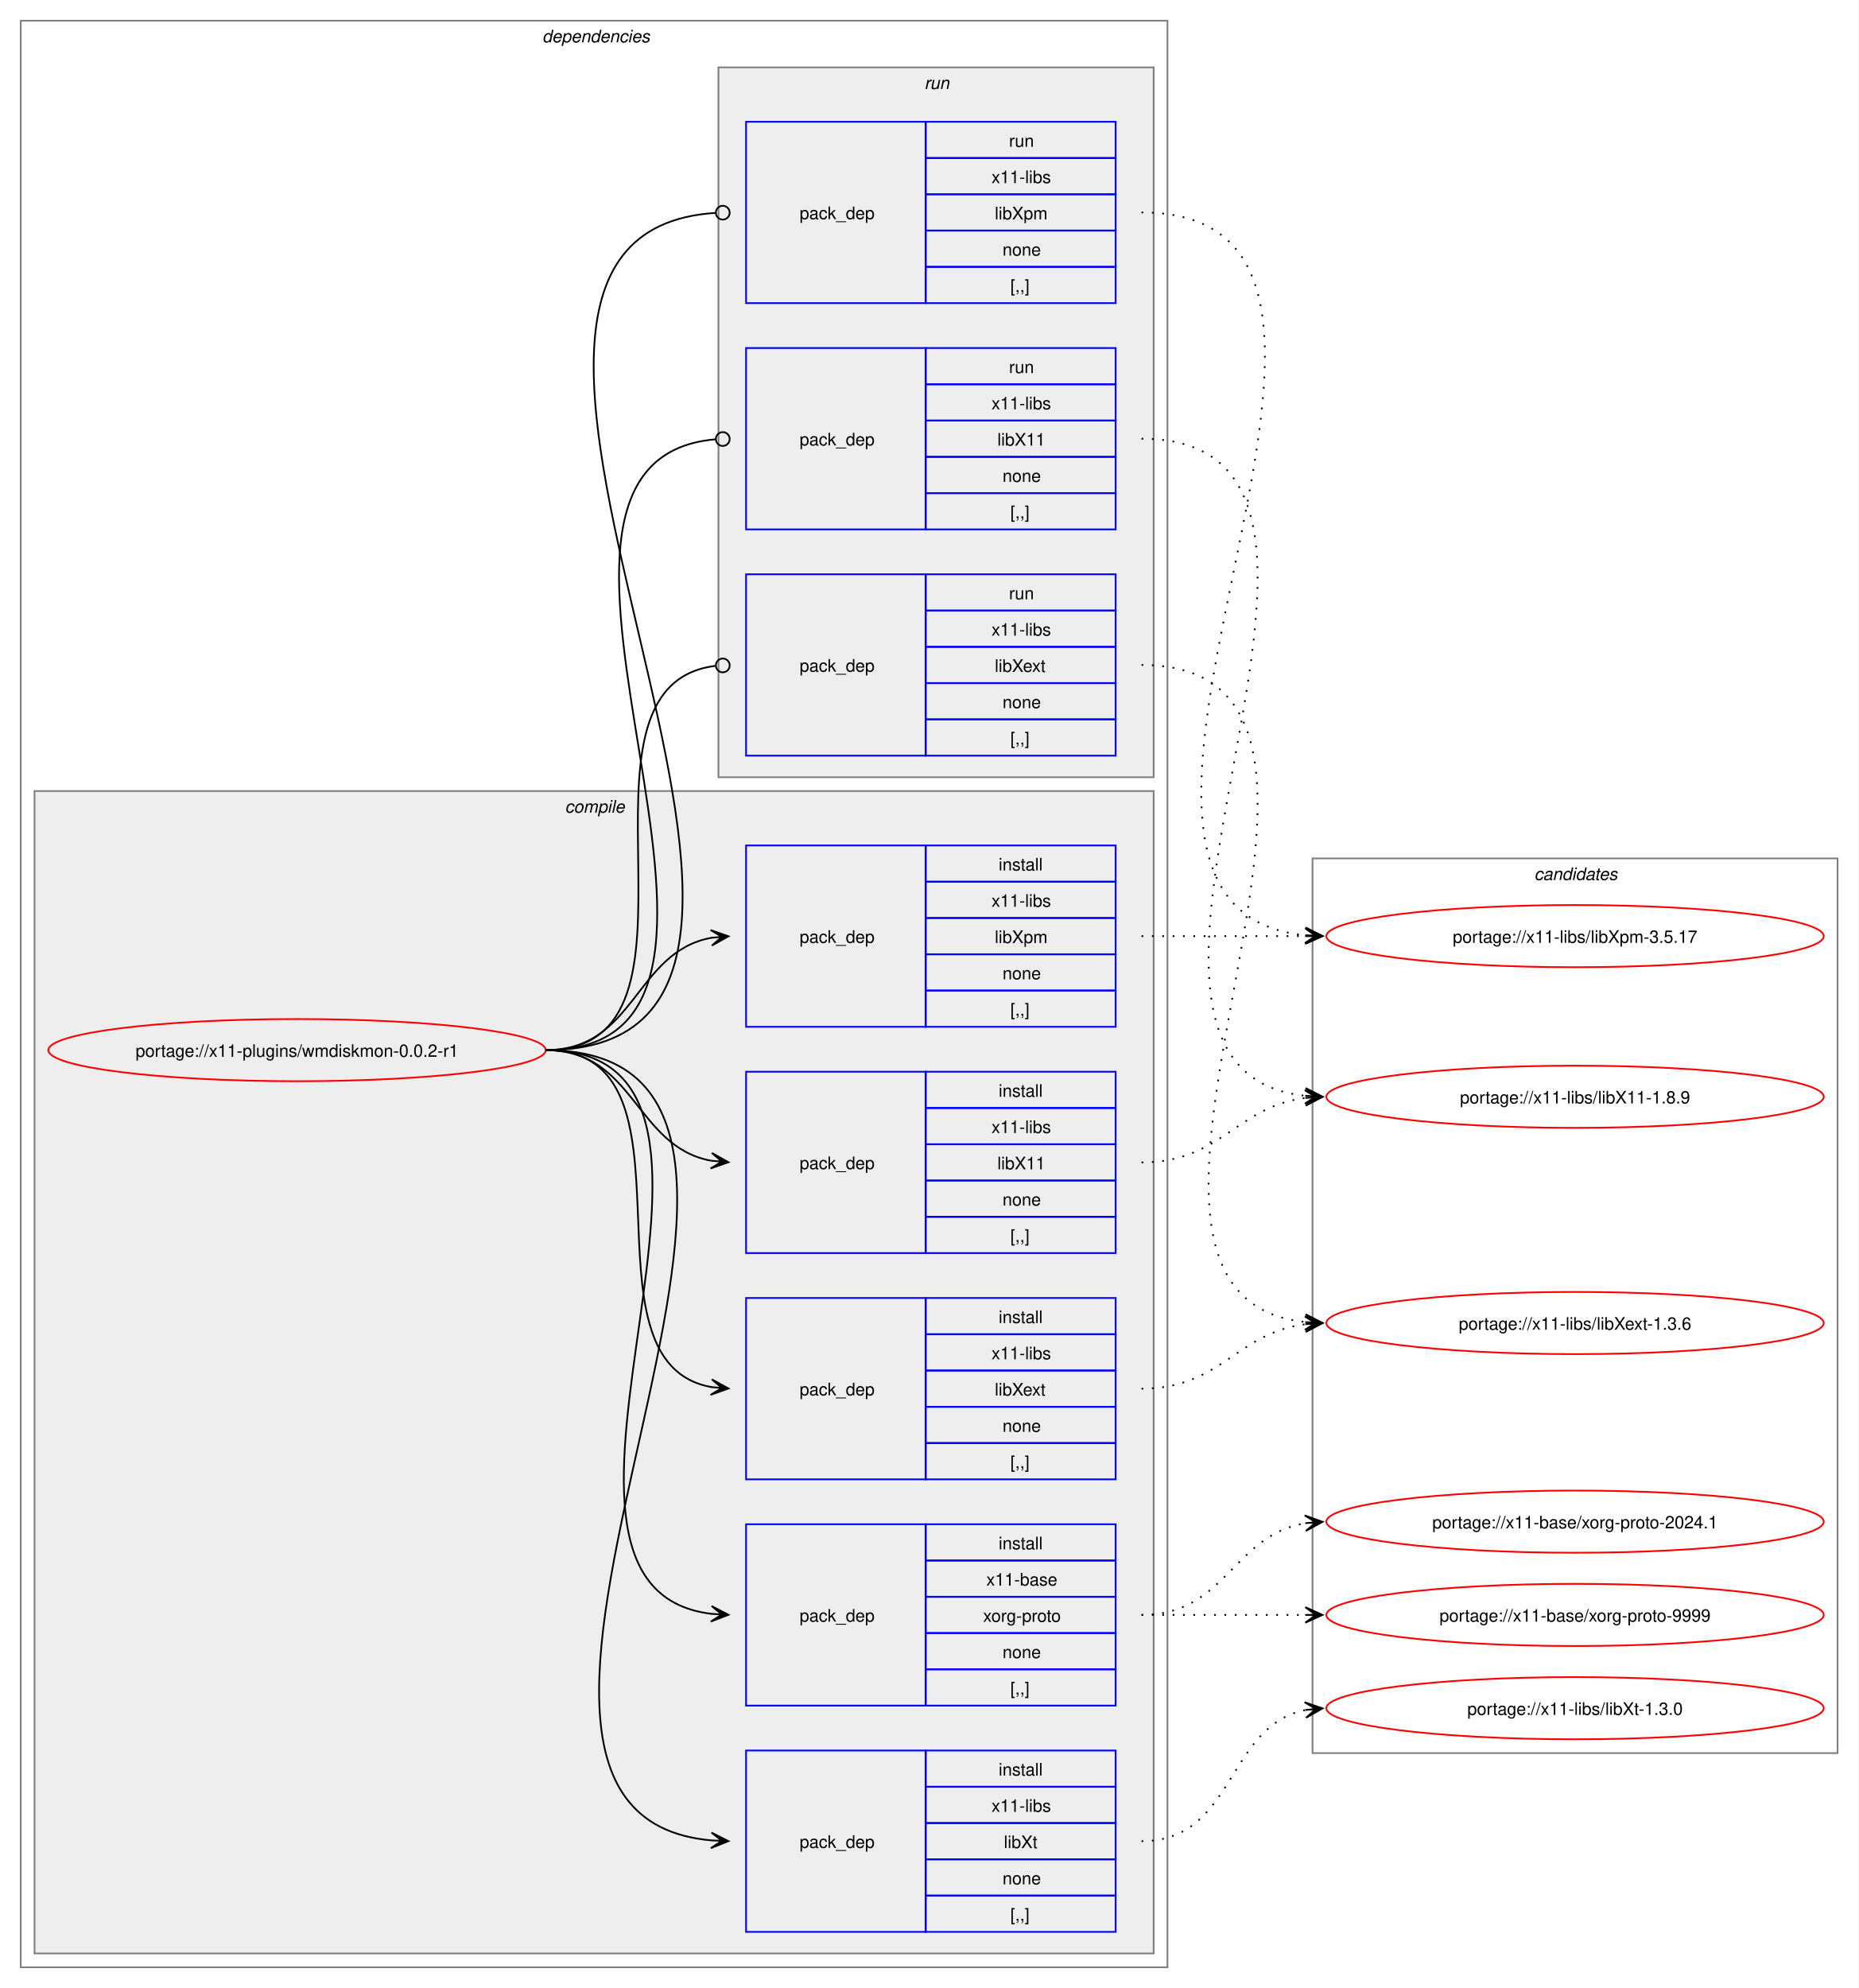
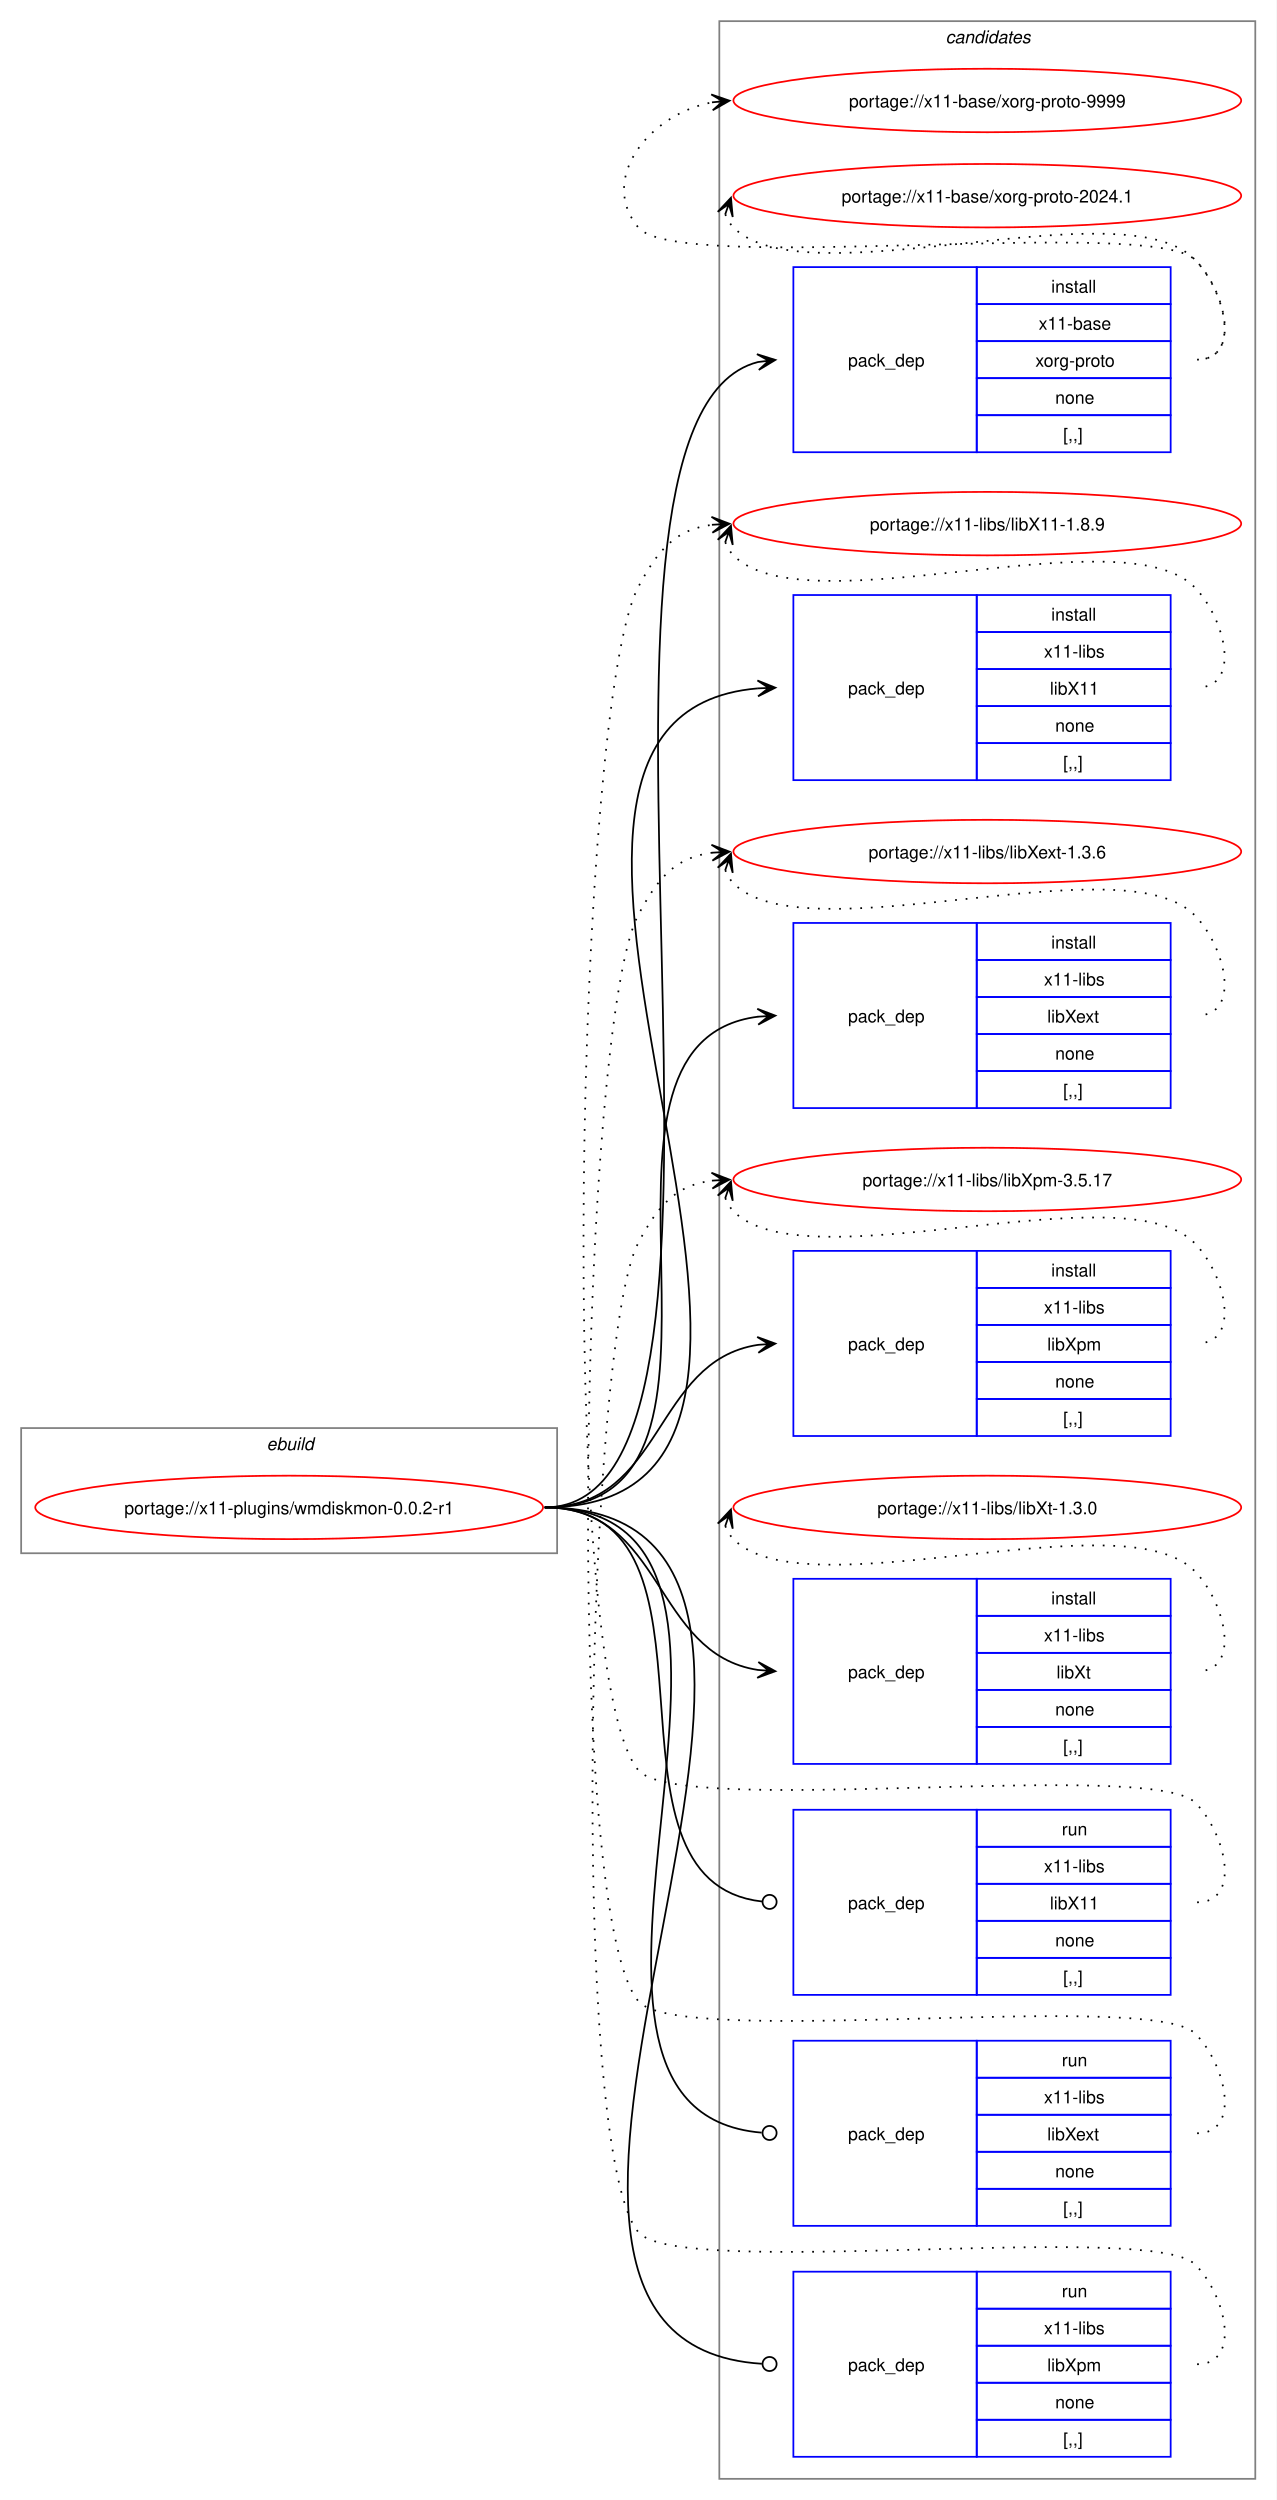
- <svg xmlns="http://www.w3.org/2000/svg" xmlns:xlink="http://www.w3.org/1999/xlink" width="1076pt" height="1151pt" viewBox="0.00 0.00 1076.00 1151.00">
-   <g id="graph0" class="graph" transform="scale(1 1) rotate(0) translate(4 1147)">
-     <polygon fill="white" stroke="none" points="-4,4 -4,-1147 1072,-1147 1072,4 -4,4" />
-     <g id="clust2" class="cluster">
-       <polygon fill="none" stroke="gray" points="8,-8 8,-1135 672,-1135 672,-8 8,-8" />
-       <text text-anchor="start" x="310" y="-1122.5" font-family="Helvetica,sans-Serif" font-style="italic" font-size="10.00">dependencies</text>
-     </g>
-     <g id="clust3" class="cluster">
-       <polygon fill="#eeeeee" stroke="gray" points="16,-16 16,-689 664,-689 664,-16 16,-16" />
-       <text text-anchor="start" x="323.12" y="-676.5" font-family="Helvetica,sans-Serif" font-style="italic" font-size="10.00">compile</text>
-     </g>
-     <g id="clust10" class="cluster">
-       <polygon fill="#eeeeee" stroke="gray" points="412,-697 412,-1108 664,-1108 664,-697 412,-697" />
-       <text text-anchor="start" x="531.25" y="-1095.5" font-family="Helvetica,sans-Serif" font-style="italic" font-size="10.00">run</text>
-     </g>
+ <svg xmlns="http://www.w3.org/2000/svg" xmlns:xlink="http://www.w3.org/1999/xlink" width="724pt" height="1418pt" viewBox="0.00 0.00 724.00 1418.00">
+   <g id="graph0" class="graph" transform="scale(1 1) rotate(0) translate(4 1414)">
+     <polygon fill="white" stroke="none" points="-4,4 -4,-1414 720,-1414 720,4 -4,4" />
    <g id="clust14" class="cluster">
-       <polygon fill="none" stroke="gray" points="756,-132 756,-650 1060,-650 1060,-132 756,-132" />
-       <text text-anchor="start" x="884.38" y="-637.5" font-family="Helvetica,sans-Serif" font-style="italic" font-size="10.00">candidates</text>
+       <polygon fill="none" stroke="gray" points="404,-8 404,-1402 708,-1402 708,-8 404,-8" />
+       <text text-anchor="start" x="532.38" y="-1389.5" font-family="Helvetica,sans-Serif" font-style="italic" font-size="10.00">candidates</text>
+     </g>
+     <g id="clust1" class="cluster">
+       <polygon fill="none" stroke="gray" points="8,-533 8,-604 312,-604 312,-533 8,-533" />
+       <text text-anchor="start" x="147.25" y="-591.5" font-family="Helvetica,sans-Serif" font-style="italic" font-size="10.00">ebuild</text>
    </g>
    <g id="node1" class="node">
      <g id="a_node1">
        <a xlink:href="../x11-plugins/wmdiskmon-0.0.2-r1.svg" xlink:title="portage://x11-plugins/wmdiskmon-0.0.2-r1">
-           <ellipse fill="none" stroke="red" cx="168" cy="-539" rx="144" ry="18" />
-           <text text-anchor="middle" x="168" y="-535.12" font-family="Helvetica,sans-Serif" font-size="10.00">portage://x11-plugins/wmdiskmon-0.0.2-r1</text>
+           <ellipse fill="none" stroke="red" cx="160" cy="-559" rx="144" ry="18" />
+           <text text-anchor="middle" x="160" y="-555.12" font-family="Helvetica,sans-Serif" font-size="10.00">portage://x11-plugins/wmdiskmon-0.0.2-r1</text>
        </a>
      </g>
    </g>
    <g id="node2" class="node">
-       <polygon fill="none" stroke="blue" points="428,-159.5 428,-264.5 532,-264.5 532,-159.5 428,-159.5" />
-       <text text-anchor="start" x="459" y="-208.12" font-family="Helvetica,sans-Serif" font-size="10.00">pack_dep</text>
-       <polygon fill="none" stroke="blue" points="532,-243.5 532,-264.5 642,-264.5 642,-243.5 532,-243.5" />
-       <text text-anchor="start" x="574.25" y="-250" font-family="Helvetica,sans-Serif" font-size="10.00">install</text>
-       <polygon fill="none" stroke="blue" points="532,-222.5 532,-243.5 642,-243.5 642,-222.5 532,-222.5" />
-       <text text-anchor="start" x="567.12" y="-229" font-family="Helvetica,sans-Serif" font-size="10.00">x11-base</text>
-       <polygon fill="none" stroke="blue" points="532,-201.5 532,-222.5 642,-222.5 642,-201.5 532,-201.5" />
-       <text text-anchor="start" x="565.25" y="-208" font-family="Helvetica,sans-Serif" font-size="10.00">xorg-proto</text>
-       <polygon fill="none" stroke="blue" points="532,-180.5 532,-201.5 642,-201.5 642,-180.5 532,-180.5" />
-       <text text-anchor="start" x="576.5" y="-187" font-family="Helvetica,sans-Serif" font-size="10.00">none</text>
-       <polygon fill="none" stroke="blue" points="532,-159.5 532,-180.5 642,-180.5 642,-159.5 532,-159.5" />
-       <text text-anchor="start" x="581" y="-166" font-family="Helvetica,sans-Serif" font-size="10.00">[,,]</text>
+       <polygon fill="none" stroke="blue" points="446,-1157.5 446,-1262.5 550,-1262.5 550,-1157.5 446,-1157.5" />
+       <text text-anchor="start" x="477" y="-1206.12" font-family="Helvetica,sans-Serif" font-size="10.00">pack_dep</text>
+       <polygon fill="none" stroke="blue" points="550,-1241.5 550,-1262.5 660,-1262.5 660,-1241.5 550,-1241.5" />
+       <text text-anchor="start" x="592.25" y="-1248" font-family="Helvetica,sans-Serif" font-size="10.00">install</text>
+       <polygon fill="none" stroke="blue" points="550,-1220.5 550,-1241.5 660,-1241.5 660,-1220.5 550,-1220.5" />
+       <text text-anchor="start" x="585.12" y="-1227" font-family="Helvetica,sans-Serif" font-size="10.00">x11-base</text>
+       <polygon fill="none" stroke="blue" points="550,-1199.5 550,-1220.5 660,-1220.5 660,-1199.5 550,-1199.5" />
+       <text text-anchor="start" x="583.25" y="-1206" font-family="Helvetica,sans-Serif" font-size="10.00">xorg-proto</text>
+       <polygon fill="none" stroke="blue" points="550,-1178.5 550,-1199.5 660,-1199.5 660,-1178.5 550,-1178.5" />
+       <text text-anchor="start" x="594.5" y="-1185" font-family="Helvetica,sans-Serif" font-size="10.00">none</text>
+       <polygon fill="none" stroke="blue" points="550,-1157.5 550,-1178.5 660,-1178.5 660,-1157.5 550,-1157.5" />
+       <text text-anchor="start" x="599" y="-1164" font-family="Helvetica,sans-Serif" font-size="10.00">[,,]</text>
    </g>
    <g id="edge1" class="edge">
-       <path fill="none" stroke="black" d="M312,-539C461.03,-539 275.95,-228.39 408.02,-212.62" />
-       <polygon fill="black" stroke="black" points="417.78,-212.07 408.05,-217.13 414.01,-212.28 407.8,-212.63 407.8,-212.63 407.8,-212.63 414.01,-212.28 407.55,-208.14 417.78,-212.07" />
+       <path fill="none" stroke="black" d="M305,-559C448.72,-559 297.78,-1176.12 425.96,-1208.67" />
+       <polygon fill="black" stroke="black" points="435.79,-1209.85 425.32,-1213.12 432.04,-1209.4 425.86,-1208.65 425.86,-1208.65 425.86,-1208.65 432.04,-1209.4 426.4,-1204.19 435.79,-1209.85" />
    </g>
    <g id="node3" class="node">
-       <polygon fill="none" stroke="blue" points="428,-421.5 428,-526.5 532,-526.5 532,-421.5 428,-421.5" />
-       <text text-anchor="start" x="459" y="-470.12" font-family="Helvetica,sans-Serif" font-size="10.00">pack_dep</text>
-       <polygon fill="none" stroke="blue" points="532,-505.5 532,-526.5 642,-526.5 642,-505.5 532,-505.5" />
-       <text text-anchor="start" x="574.25" y="-512" font-family="Helvetica,sans-Serif" font-size="10.00">install</text>
-       <polygon fill="none" stroke="blue" points="532,-484.5 532,-505.5 642,-505.5 642,-484.5 532,-484.5" />
-       <text text-anchor="start" x="570.12" y="-491" font-family="Helvetica,sans-Serif" font-size="10.00">x11-libs</text>
-       <polygon fill="none" stroke="blue" points="532,-463.5 532,-484.5 642,-484.5 642,-463.5 532,-463.5" />
-       <text text-anchor="start" x="573.5" y="-470" font-family="Helvetica,sans-Serif" font-size="10.00">libX11</text>
-       <polygon fill="none" stroke="blue" points="532,-442.5 532,-463.5 642,-463.5 642,-442.5 532,-442.5" />
-       <text text-anchor="start" x="576.5" y="-449" font-family="Helvetica,sans-Serif" font-size="10.00">none</text>
-       <polygon fill="none" stroke="blue" points="532,-421.5 532,-442.5 642,-442.5 642,-421.5 532,-421.5" />
-       <text text-anchor="start" x="581" y="-428" font-family="Helvetica,sans-Serif" font-size="10.00">[,,]</text>
+       <polygon fill="none" stroke="blue" points="446,-971.5 446,-1076.5 550,-1076.5 550,-971.5 446,-971.5" />
+       <text text-anchor="start" x="477" y="-1020.12" font-family="Helvetica,sans-Serif" font-size="10.00">pack_dep</text>
+       <polygon fill="none" stroke="blue" points="550,-1055.5 550,-1076.5 660,-1076.5 660,-1055.5 550,-1055.5" />
+       <text text-anchor="start" x="592.25" y="-1062" font-family="Helvetica,sans-Serif" font-size="10.00">install</text>
+       <polygon fill="none" stroke="blue" points="550,-1034.5 550,-1055.5 660,-1055.5 660,-1034.5 550,-1034.5" />
+       <text text-anchor="start" x="588.12" y="-1041" font-family="Helvetica,sans-Serif" font-size="10.00">x11-libs</text>
+       <polygon fill="none" stroke="blue" points="550,-1013.5 550,-1034.5 660,-1034.5 660,-1013.5 550,-1013.5" />
+       <text text-anchor="start" x="591.5" y="-1020" font-family="Helvetica,sans-Serif" font-size="10.00">libX11</text>
+       <polygon fill="none" stroke="blue" points="550,-992.5 550,-1013.5 660,-1013.5 660,-992.5 550,-992.5" />
+       <text text-anchor="start" x="594.5" y="-999" font-family="Helvetica,sans-Serif" font-size="10.00">none</text>
+       <polygon fill="none" stroke="blue" points="550,-971.5 550,-992.5 660,-992.5 660,-971.5 550,-971.5" />
+       <text text-anchor="start" x="599" y="-978" font-family="Helvetica,sans-Serif" font-size="10.00">[,,]</text>
    </g>
    <g id="edge2" class="edge">
-       <path fill="none" stroke="black" d="M312,-539C363.62,-539 363.66,-483.06 407.83,-474.97" />
-       <polygon fill="black" stroke="black" points="417.79,-474.11 408.21,-479.45 414.02,-474.43 407.82,-474.97 407.82,-474.97 407.82,-474.97 414.02,-474.43 407.43,-470.49 417.79,-474.11" />
+       <path fill="none" stroke="black" d="M305,-559C515.95,-559 232.76,-1007.35 425.85,-1023.55" />
+       <polygon fill="black" stroke="black" points="435.78,-1023.95 425.61,-1028.04 432,-1023.8 425.79,-1023.55 425.79,-1023.55 425.79,-1023.55 432,-1023.8 425.97,-1019.05 435.78,-1023.95" />
    </g>
    <g id="node4" class="node">
-       <polygon fill="none" stroke="blue" points="428,-290.5 428,-395.5 532,-395.5 532,-290.5 428,-290.5" />
-       <text text-anchor="start" x="459" y="-339.12" font-family="Helvetica,sans-Serif" font-size="10.00">pack_dep</text>
-       <polygon fill="none" stroke="blue" points="532,-374.5 532,-395.5 642,-395.5 642,-374.5 532,-374.5" />
-       <text text-anchor="start" x="574.25" y="-381" font-family="Helvetica,sans-Serif" font-size="10.00">install</text>
-       <polygon fill="none" stroke="blue" points="532,-353.5 532,-374.5 642,-374.5 642,-353.5 532,-353.5" />
-       <text text-anchor="start" x="570.12" y="-360" font-family="Helvetica,sans-Serif" font-size="10.00">x11-libs</text>
-       <polygon fill="none" stroke="blue" points="532,-332.5 532,-353.5 642,-353.5 642,-332.5 532,-332.5" />
-       <text text-anchor="start" x="572" y="-339" font-family="Helvetica,sans-Serif" font-size="10.00">libXext</text>
-       <polygon fill="none" stroke="blue" points="532,-311.5 532,-332.5 642,-332.5 642,-311.5 532,-311.5" />
-       <text text-anchor="start" x="576.5" y="-318" font-family="Helvetica,sans-Serif" font-size="10.00">none</text>
-       <polygon fill="none" stroke="blue" points="532,-290.5 532,-311.5 642,-311.5 642,-290.5 532,-290.5" />
-       <text text-anchor="start" x="581" y="-297" font-family="Helvetica,sans-Serif" font-size="10.00">[,,]</text>
+       <polygon fill="none" stroke="blue" points="446,-785.5 446,-890.5 550,-890.5 550,-785.5 446,-785.5" />
+       <text text-anchor="start" x="477" y="-834.12" font-family="Helvetica,sans-Serif" font-size="10.00">pack_dep</text>
+       <polygon fill="none" stroke="blue" points="550,-869.5 550,-890.5 660,-890.5 660,-869.5 550,-869.5" />
+       <text text-anchor="start" x="592.25" y="-876" font-family="Helvetica,sans-Serif" font-size="10.00">install</text>
+       <polygon fill="none" stroke="blue" points="550,-848.5 550,-869.5 660,-869.5 660,-848.5 550,-848.5" />
+       <text text-anchor="start" x="588.12" y="-855" font-family="Helvetica,sans-Serif" font-size="10.00">x11-libs</text>
+       <polygon fill="none" stroke="blue" points="550,-827.5 550,-848.5 660,-848.5 660,-827.5 550,-827.5" />
+       <text text-anchor="start" x="590" y="-834" font-family="Helvetica,sans-Serif" font-size="10.00">libXext</text>
+       <polygon fill="none" stroke="blue" points="550,-806.5 550,-827.5 660,-827.5 660,-806.5 550,-806.5" />
+       <text text-anchor="start" x="594.5" y="-813" font-family="Helvetica,sans-Serif" font-size="10.00">none</text>
+       <polygon fill="none" stroke="blue" points="550,-785.5 550,-806.5 660,-806.5 660,-785.5 550,-785.5" />
+       <text text-anchor="start" x="599" y="-792" font-family="Helvetica,sans-Serif" font-size="10.00">[,,]</text>
    </g>
    <g id="edge3" class="edge">
-       <path fill="none" stroke="black" d="M312,-539C407.37,-539 326.61,-358.01 408.22,-343.87" />
-       <polygon fill="black" stroke="black" points="417.79,-343.1 408.18,-348.39 414.02,-343.4 407.82,-343.91 407.82,-343.91 407.82,-343.91 414.02,-343.4 407.45,-339.42 417.79,-343.1" />
+       <path fill="none" stroke="black" d="M305,-559C438.29,-559 307.66,-822.42 426.01,-837.34" />
+       <polygon fill="black" stroke="black" points="435.78,-837.93 425.53,-841.82 432.01,-837.7 425.8,-837.33 425.8,-837.33 425.8,-837.33 432.01,-837.7 426.07,-832.84 435.78,-837.93" />
    </g>
    <g id="node5" class="node">
-       <polygon fill="none" stroke="blue" points="428,-552.5 428,-657.5 532,-657.5 532,-552.5 428,-552.5" />
-       <text text-anchor="start" x="459" y="-601.12" font-family="Helvetica,sans-Serif" font-size="10.00">pack_dep</text>
-       <polygon fill="none" stroke="blue" points="532,-636.5 532,-657.5 642,-657.5 642,-636.5 532,-636.5" />
-       <text text-anchor="start" x="574.25" y="-643" font-family="Helvetica,sans-Serif" font-size="10.00">install</text>
-       <polygon fill="none" stroke="blue" points="532,-615.5 532,-636.5 642,-636.5 642,-615.5 532,-615.5" />
-       <text text-anchor="start" x="570.12" y="-622" font-family="Helvetica,sans-Serif" font-size="10.00">x11-libs</text>
-       <polygon fill="none" stroke="blue" points="532,-594.5 532,-615.5 642,-615.5 642,-594.5 532,-594.5" />
-       <text text-anchor="start" x="572" y="-601" font-family="Helvetica,sans-Serif" font-size="10.00">libXpm</text>
-       <polygon fill="none" stroke="blue" points="532,-573.5 532,-594.5 642,-594.5 642,-573.5 532,-573.5" />
-       <text text-anchor="start" x="576.5" y="-580" font-family="Helvetica,sans-Serif" font-size="10.00">none</text>
-       <polygon fill="none" stroke="blue" points="532,-552.5 532,-573.5 642,-573.5 642,-552.5 532,-552.5" />
-       <text text-anchor="start" x="581" y="-559" font-family="Helvetica,sans-Serif" font-size="10.00">[,,]</text>
+       <polygon fill="none" stroke="blue" points="446,-599.5 446,-704.5 550,-704.5 550,-599.5 446,-599.5" />
+       <text text-anchor="start" x="477" y="-648.12" font-family="Helvetica,sans-Serif" font-size="10.00">pack_dep</text>
+       <polygon fill="none" stroke="blue" points="550,-683.5 550,-704.5 660,-704.5 660,-683.5 550,-683.5" />
+       <text text-anchor="start" x="592.25" y="-690" font-family="Helvetica,sans-Serif" font-size="10.00">install</text>
+       <polygon fill="none" stroke="blue" points="550,-662.5 550,-683.5 660,-683.5 660,-662.5 550,-662.5" />
+       <text text-anchor="start" x="588.12" y="-669" font-family="Helvetica,sans-Serif" font-size="10.00">x11-libs</text>
+       <polygon fill="none" stroke="blue" points="550,-641.5 550,-662.5 660,-662.5 660,-641.5 550,-641.5" />
+       <text text-anchor="start" x="590" y="-648" font-family="Helvetica,sans-Serif" font-size="10.00">libXpm</text>
+       <polygon fill="none" stroke="blue" points="550,-620.5 550,-641.5 660,-641.5 660,-620.5 550,-620.5" />
+       <text text-anchor="start" x="594.5" y="-627" font-family="Helvetica,sans-Serif" font-size="10.00">none</text>
+       <polygon fill="none" stroke="blue" points="550,-599.5 550,-620.5 660,-620.5 660,-599.5 550,-599.5" />
+       <text text-anchor="start" x="599" y="-606" font-family="Helvetica,sans-Serif" font-size="10.00">[,,]</text>
    </g>
    <g id="edge4" class="edge">
-       <path fill="none" stroke="black" d="M312,-539C363.95,-539 363.49,-596.05 408.07,-604.07" />
-       <polygon fill="black" stroke="black" points="417.79,-604.9 407.44,-608.53 414.02,-604.57 407.82,-604.05 407.82,-604.05 407.82,-604.05 414.02,-604.57 408.21,-599.56 417.79,-604.9" />
+       <path fill="none" stroke="black" d="M305,-559C372.84,-559 366.25,-642.11 425.95,-651.2" />
+       <polygon fill="black" stroke="black" points="435.78,-651.91 425.48,-655.67 432.01,-651.64 425.81,-651.19 425.81,-651.19 425.81,-651.19 432.01,-651.64 426.14,-646.7 435.78,-651.91" />
    </g>
    <g id="node6" class="node">
-       <polygon fill="none" stroke="blue" points="428,-28.5 428,-133.5 532,-133.5 532,-28.5 428,-28.5" />
-       <text text-anchor="start" x="459" y="-77.12" font-family="Helvetica,sans-Serif" font-size="10.00">pack_dep</text>
-       <polygon fill="none" stroke="blue" points="532,-112.5 532,-133.5 642,-133.5 642,-112.5 532,-112.5" />
-       <text text-anchor="start" x="574.25" y="-119" font-family="Helvetica,sans-Serif" font-size="10.00">install</text>
-       <polygon fill="none" stroke="blue" points="532,-91.5 532,-112.5 642,-112.5 642,-91.5 532,-91.5" />
-       <text text-anchor="start" x="570.12" y="-98" font-family="Helvetica,sans-Serif" font-size="10.00">x11-libs</text>
-       <polygon fill="none" stroke="blue" points="532,-70.5 532,-91.5 642,-91.5 642,-70.5 532,-70.5" />
-       <text text-anchor="start" x="577.25" y="-77" font-family="Helvetica,sans-Serif" font-size="10.00">libXt</text>
-       <polygon fill="none" stroke="blue" points="532,-49.5 532,-70.5 642,-70.5 642,-49.5 532,-49.5" />
-       <text text-anchor="start" x="576.5" y="-56" font-family="Helvetica,sans-Serif" font-size="10.00">none</text>
-       <polygon fill="none" stroke="blue" points="532,-28.5 532,-49.5 642,-49.5 642,-28.5 532,-28.5" />
-       <text text-anchor="start" x="581" y="-35" font-family="Helvetica,sans-Serif" font-size="10.00">[,,]</text>
+       <polygon fill="none" stroke="blue" points="446,-413.5 446,-518.5 550,-518.5 550,-413.5 446,-413.5" />
+       <text text-anchor="start" x="477" y="-462.12" font-family="Helvetica,sans-Serif" font-size="10.00">pack_dep</text>
+       <polygon fill="none" stroke="blue" points="550,-497.5 550,-518.5 660,-518.5 660,-497.5 550,-497.5" />
+       <text text-anchor="start" x="592.25" y="-504" font-family="Helvetica,sans-Serif" font-size="10.00">install</text>
+       <polygon fill="none" stroke="blue" points="550,-476.5 550,-497.5 660,-497.5 660,-476.5 550,-476.5" />
+       <text text-anchor="start" x="588.12" y="-483" font-family="Helvetica,sans-Serif" font-size="10.00">x11-libs</text>
+       <polygon fill="none" stroke="blue" points="550,-455.5 550,-476.5 660,-476.5 660,-455.5 550,-455.5" />
+       <text text-anchor="start" x="595.25" y="-462" font-family="Helvetica,sans-Serif" font-size="10.00">libXt</text>
+       <polygon fill="none" stroke="blue" points="550,-434.5 550,-455.5 660,-455.5 660,-434.5 550,-434.5" />
+       <text text-anchor="start" x="594.5" y="-441" font-family="Helvetica,sans-Serif" font-size="10.00">none</text>
+       <polygon fill="none" stroke="blue" points="550,-413.5 550,-434.5 660,-434.5 660,-413.5 550,-413.5" />
+       <text text-anchor="start" x="599" y="-420" font-family="Helvetica,sans-Serif" font-size="10.00">[,,]</text>
    </g>
    <g id="edge5" class="edge">
-       <path fill="none" stroke="black" d="M312,-539C517.16,-539 221.33,-97.84 407.89,-81.47" />
-       <polygon fill="black" stroke="black" points="417.78,-81.05 407.98,-85.97 414,-81.21 407.79,-81.47 407.79,-81.47 407.79,-81.47 414,-81.21 407.6,-76.98 417.78,-81.05" />
+       <path fill="none" stroke="black" d="M305,-559C372.84,-559 366.25,-475.89 425.95,-466.8" />
+       <polygon fill="black" stroke="black" points="435.78,-466.09 426.14,-471.3 432.01,-466.36 425.81,-466.81 425.81,-466.81 425.81,-466.81 432.01,-466.36 425.48,-462.33 435.78,-466.09" />
    </g>
    <g id="node7" class="node">
-       <polygon fill="none" stroke="blue" points="428,-840.5 428,-945.5 532,-945.5 532,-840.5 428,-840.5" />
-       <text text-anchor="start" x="459" y="-889.12" font-family="Helvetica,sans-Serif" font-size="10.00">pack_dep</text>
-       <polygon fill="none" stroke="blue" points="532,-924.5 532,-945.5 642,-945.5 642,-924.5 532,-924.5" />
-       <text text-anchor="start" x="580.25" y="-931" font-family="Helvetica,sans-Serif" font-size="10.00">run</text>
-       <polygon fill="none" stroke="blue" points="532,-903.5 532,-924.5 642,-924.5 642,-903.5 532,-903.5" />
-       <text text-anchor="start" x="570.12" y="-910" font-family="Helvetica,sans-Serif" font-size="10.00">x11-libs</text>
-       <polygon fill="none" stroke="blue" points="532,-882.5 532,-903.5 642,-903.5 642,-882.5 532,-882.5" />
-       <text text-anchor="start" x="573.5" y="-889" font-family="Helvetica,sans-Serif" font-size="10.00">libX11</text>
-       <polygon fill="none" stroke="blue" points="532,-861.5 532,-882.5 642,-882.5 642,-861.5 532,-861.5" />
-       <text text-anchor="start" x="576.5" y="-868" font-family="Helvetica,sans-Serif" font-size="10.00">none</text>
-       <polygon fill="none" stroke="blue" points="532,-840.5 532,-861.5 642,-861.5 642,-840.5 532,-840.5" />
-       <text text-anchor="start" x="581" y="-847" font-family="Helvetica,sans-Serif" font-size="10.00">[,,]</text>
+       <polygon fill="none" stroke="blue" points="446,-282.5 446,-387.5 550,-387.5 550,-282.5 446,-282.5" />
+       <text text-anchor="start" x="477" y="-331.12" font-family="Helvetica,sans-Serif" font-size="10.00">pack_dep</text>
+       <polygon fill="none" stroke="blue" points="550,-366.5 550,-387.5 660,-387.5 660,-366.5 550,-366.5" />
+       <text text-anchor="start" x="598.25" y="-373" font-family="Helvetica,sans-Serif" font-size="10.00">run</text>
+       <polygon fill="none" stroke="blue" points="550,-345.5 550,-366.5 660,-366.5 660,-345.5 550,-345.5" />
+       <text text-anchor="start" x="588.12" y="-352" font-family="Helvetica,sans-Serif" font-size="10.00">x11-libs</text>
+       <polygon fill="none" stroke="blue" points="550,-324.5 550,-345.5 660,-345.5 660,-324.5 550,-324.5" />
+       <text text-anchor="start" x="591.5" y="-331" font-family="Helvetica,sans-Serif" font-size="10.00">libX11</text>
+       <polygon fill="none" stroke="blue" points="550,-303.5 550,-324.5 660,-324.5 660,-303.5 550,-303.5" />
+       <text text-anchor="start" x="594.5" y="-310" font-family="Helvetica,sans-Serif" font-size="10.00">none</text>
+       <polygon fill="none" stroke="blue" points="550,-282.5 550,-303.5 660,-303.5 660,-282.5 550,-282.5" />
+       <text text-anchor="start" x="599" y="-289" font-family="Helvetica,sans-Serif" font-size="10.00">[,,]</text>
    </g>
    <g id="edge6" class="edge">
-       <path fill="none" stroke="black" d="M312,-539C473.31,-539 262.73,-879.99 410.24,-892.64" />
-       <ellipse fill="none" stroke="black" cx="414.5" cy="-892.81" rx="4" ry="4" />
+       <path fill="none" stroke="black" d="M305,-559C417.51,-559 326.52,-346.66 428.3,-335.46" />
+       <ellipse fill="none" stroke="black" cx="432.51" cy="-335.24" rx="4" ry="4" />
    </g>
    <g id="node8" class="node">
-       <polygon fill="none" stroke="blue" points="428,-709.5 428,-814.5 532,-814.5 532,-709.5 428,-709.5" />
-       <text text-anchor="start" x="459" y="-758.12" font-family="Helvetica,sans-Serif" font-size="10.00">pack_dep</text>
-       <polygon fill="none" stroke="blue" points="532,-793.5 532,-814.5 642,-814.5 642,-793.5 532,-793.5" />
-       <text text-anchor="start" x="580.25" y="-800" font-family="Helvetica,sans-Serif" font-size="10.00">run</text>
-       <polygon fill="none" stroke="blue" points="532,-772.5 532,-793.5 642,-793.5 642,-772.5 532,-772.5" />
-       <text text-anchor="start" x="570.12" y="-779" font-family="Helvetica,sans-Serif" font-size="10.00">x11-libs</text>
-       <polygon fill="none" stroke="blue" points="532,-751.5 532,-772.5 642,-772.5 642,-751.5 532,-751.5" />
-       <text text-anchor="start" x="572" y="-758" font-family="Helvetica,sans-Serif" font-size="10.00">libXext</text>
-       <polygon fill="none" stroke="blue" points="532,-730.5 532,-751.5 642,-751.5 642,-730.5 532,-730.5" />
-       <text text-anchor="start" x="576.5" y="-737" font-family="Helvetica,sans-Serif" font-size="10.00">none</text>
-       <polygon fill="none" stroke="blue" points="532,-709.5 532,-730.5 642,-730.5 642,-709.5 532,-709.5" />
-       <text text-anchor="start" x="581" y="-716" font-family="Helvetica,sans-Serif" font-size="10.00">[,,]</text>
+       <polygon fill="none" stroke="blue" points="446,-151.5 446,-256.5 550,-256.5 550,-151.5 446,-151.5" />
+       <text text-anchor="start" x="477" y="-200.12" font-family="Helvetica,sans-Serif" font-size="10.00">pack_dep</text>
+       <polygon fill="none" stroke="blue" points="550,-235.5 550,-256.5 660,-256.5 660,-235.5 550,-235.5" />
+       <text text-anchor="start" x="598.25" y="-242" font-family="Helvetica,sans-Serif" font-size="10.00">run</text>
+       <polygon fill="none" stroke="blue" points="550,-214.5 550,-235.5 660,-235.5 660,-214.5 550,-214.5" />
+       <text text-anchor="start" x="588.12" y="-221" font-family="Helvetica,sans-Serif" font-size="10.00">x11-libs</text>
+       <polygon fill="none" stroke="blue" points="550,-193.5 550,-214.5 660,-214.5 660,-193.5 550,-193.5" />
+       <text text-anchor="start" x="590" y="-200" font-family="Helvetica,sans-Serif" font-size="10.00">libXext</text>
+       <polygon fill="none" stroke="blue" points="550,-172.5 550,-193.5 660,-193.5 660,-172.5 550,-172.5" />
+       <text text-anchor="start" x="594.5" y="-179" font-family="Helvetica,sans-Serif" font-size="10.00">none</text>
+       <polygon fill="none" stroke="blue" points="550,-151.5 550,-172.5 660,-172.5 660,-151.5 550,-151.5" />
+       <text text-anchor="start" x="599" y="-158" font-family="Helvetica,sans-Serif" font-size="10.00">[,,]</text>
    </g>
    <g id="edge7" class="edge">
-       <path fill="none" stroke="black" d="M312,-539C418.82,-539 315.28,-749.55 410.19,-761.47" />
-       <ellipse fill="none" stroke="black" cx="414.51" cy="-761.73" rx="4" ry="4" />
+       <path fill="none" stroke="black" d="M305,-559C470.21,-559 276.13,-217.05 428.01,-204.36" />
+       <ellipse fill="none" stroke="black" cx="432.5" cy="-204.18" rx="4" ry="4" />
    </g>
    <g id="node9" class="node">
-       <polygon fill="none" stroke="blue" points="428,-971.5 428,-1076.5 532,-1076.5 532,-971.5 428,-971.5" />
-       <text text-anchor="start" x="459" y="-1020.12" font-family="Helvetica,sans-Serif" font-size="10.00">pack_dep</text>
-       <polygon fill="none" stroke="blue" points="532,-1055.5 532,-1076.5 642,-1076.5 642,-1055.5 532,-1055.5" />
-       <text text-anchor="start" x="580.25" y="-1062" font-family="Helvetica,sans-Serif" font-size="10.00">run</text>
-       <polygon fill="none" stroke="blue" points="532,-1034.5 532,-1055.5 642,-1055.5 642,-1034.5 532,-1034.5" />
-       <text text-anchor="start" x="570.12" y="-1041" font-family="Helvetica,sans-Serif" font-size="10.00">x11-libs</text>
-       <polygon fill="none" stroke="blue" points="532,-1013.5 532,-1034.5 642,-1034.5 642,-1013.5 532,-1013.5" />
-       <text text-anchor="start" x="572" y="-1020" font-family="Helvetica,sans-Serif" font-size="10.00">libXpm</text>
-       <polygon fill="none" stroke="blue" points="532,-992.5 532,-1013.5 642,-1013.5 642,-992.5 532,-992.5" />
-       <text text-anchor="start" x="576.5" y="-999" font-family="Helvetica,sans-Serif" font-size="10.00">none</text>
-       <polygon fill="none" stroke="blue" points="532,-971.5 532,-992.5 642,-992.5 642,-971.5 532,-971.5" />
-       <text text-anchor="start" x="581" y="-978" font-family="Helvetica,sans-Serif" font-size="10.00">[,,]</text>
+       <polygon fill="none" stroke="blue" points="446,-20.5 446,-125.5 550,-125.5 550,-20.5 446,-20.5" />
+       <text text-anchor="start" x="477" y="-69.12" font-family="Helvetica,sans-Serif" font-size="10.00">pack_dep</text>
+       <polygon fill="none" stroke="blue" points="550,-104.5 550,-125.5 660,-125.5 660,-104.5 550,-104.5" />
+       <text text-anchor="start" x="598.25" y="-111" font-family="Helvetica,sans-Serif" font-size="10.00">run</text>
+       <polygon fill="none" stroke="blue" points="550,-83.5 550,-104.5 660,-104.5 660,-83.5 550,-83.5" />
+       <text text-anchor="start" x="588.12" y="-90" font-family="Helvetica,sans-Serif" font-size="10.00">x11-libs</text>
+       <polygon fill="none" stroke="blue" points="550,-62.5 550,-83.5 660,-83.5 660,-62.5 550,-62.5" />
+       <text text-anchor="start" x="590" y="-69" font-family="Helvetica,sans-Serif" font-size="10.00">libXpm</text>
+       <polygon fill="none" stroke="blue" points="550,-41.5 550,-62.5 660,-62.5 660,-41.5 550,-41.5" />
+       <text text-anchor="start" x="594.5" y="-48" font-family="Helvetica,sans-Serif" font-size="10.00">none</text>
+       <polygon fill="none" stroke="blue" points="550,-20.5 550,-41.5 660,-41.5 660,-20.5 550,-20.5" />
+       <text text-anchor="start" x="599" y="-27" font-family="Helvetica,sans-Serif" font-size="10.00">[,,]</text>
    </g>
    <g id="edge8" class="edge">
-       <path fill="none" stroke="black" d="M312,-539C529.72,-539 207.3,-1010.83 410.25,-1023.73" />
-       <ellipse fill="none" stroke="black" cx="414.5" cy="-1023.86" rx="4" ry="4" />
+       <path fill="none" stroke="black" d="M305,-559C525.77,-559 221.7,-86.2 428.12,-73.27" />
+       <ellipse fill="none" stroke="black" cx="432.5" cy="-73.14" rx="4" ry="4" />
    </g>
    <g id="node10" class="node">
      <g id="a_node10">
        <a xlink:href="../x11-base/xorg-proto-9999.svg" xlink:title="portage://x11-base/xorg-proto-9999">
-           <ellipse fill="none" stroke="red" cx="908" cy="-212" rx="144" ry="18" />
-           <text text-anchor="middle" x="908" y="-208.12" font-family="Helvetica,sans-Serif" font-size="10.00">portage://x11-base/xorg-proto-9999</text>
+           <ellipse fill="none" stroke="red" cx="556" cy="-1357" rx="144" ry="18" />
+           <text text-anchor="middle" x="556" y="-1353.12" font-family="Helvetica,sans-Serif" font-size="10.00">portage://x11-base/xorg-proto-9999</text>
        </a>
      </g>
    </g>
    <g id="edge9" class="edge">
-       <path fill="none" stroke="black" stroke-dasharray="1,5" d="M657,-212C700.25,-212 713.72,-212 752.08,-212" />
-       <polygon fill="black" stroke="black" points="761.78,-212 751.78,-216.5 758,-212 751.78,-212 751.78,-212 751.78,-212 758,-212 751.78,-207.5 761.78,-212" />
+       <path fill="none" stroke="black" stroke-dasharray="1,5" d="M675,-1210C700.12,-1210 691.6,-1248.59 674,-1266.5 649.35,-1291.59 380.36,-1257.85 358,-1285 335.11,-1312.8 364.6,-1349.35 399.91,-1355.95" />
+       <polygon fill="black" stroke="black" points="409.79,-1356.89 399.41,-1360.43 406.02,-1356.53 399.83,-1355.95 399.83,-1355.95 399.83,-1355.95 406.02,-1356.53 400.25,-1351.47 409.79,-1356.89" />
    </g>
    <g id="node11" class="node">
      <g id="a_node11">
        <a xlink:href="../x11-base/xorg-proto-2024.1.svg" xlink:title="portage://x11-base/xorg-proto-2024.1">
-           <ellipse fill="none" stroke="red" cx="908" cy="-266" rx="144" ry="18" />
-           <text text-anchor="middle" x="908" y="-262.12" font-family="Helvetica,sans-Serif" font-size="10.00">portage://x11-base/xorg-proto-2024.1</text>
+           <ellipse fill="none" stroke="red" cx="556" cy="-1303" rx="144" ry="18" />
+           <text text-anchor="middle" x="556" y="-1299.12" font-family="Helvetica,sans-Serif" font-size="10.00">portage://x11-base/xorg-proto-2024.1</text>
        </a>
      </g>
    </g>
    <g id="edge10" class="edge">
-       <path fill="none" stroke="black" stroke-dasharray="1,5" d="M657,-212C705.95,-212 709.8,-258.28 752.05,-265.15" />
-       <polygon fill="black" stroke="black" points="761.79,-265.91 751.47,-269.62 758.01,-265.61 751.82,-265.13 751.82,-265.13 751.82,-265.13 758.01,-265.61 752.16,-260.65 761.79,-265.91" />
+       <path fill="none" stroke="black" stroke-dasharray="1,5" d="M407.37,-1292.45C408.4,-1289.7 410.07,-1286.96 412,-1285 452.96,-1243.42 633.83,-1308.85 674,-1266.5 691.28,-1248.28 700.12,-1210 675,-1210" />
+       <polygon fill="black" stroke="black" points="410.6,-1301.85 403.09,-1293.86 409.37,-1298.27 407.34,-1292.39 407.34,-1292.39 407.34,-1292.39 409.37,-1298.27 411.6,-1290.93 410.6,-1301.85" />
    </g>
    <g id="node12" class="node">
      <g id="a_node12">
        <a xlink:href="../x11-libs/libX11-1.8.9.svg" xlink:title="portage://x11-libs/libX11-1.8.9">
-           <ellipse fill="none" stroke="red" cx="908" cy="-512" rx="144" ry="18" />
-           <text text-anchor="middle" x="908" y="-508.12" font-family="Helvetica,sans-Serif" font-size="10.00">portage://x11-libs/libX11-1.8.9</text>
+           <ellipse fill="none" stroke="red" cx="556" cy="-1117" rx="144" ry="18" />
+           <text text-anchor="middle" x="556" y="-1113.12" font-family="Helvetica,sans-Serif" font-size="10.00">portage://x11-libs/libX11-1.8.9</text>
        </a>
      </g>
    </g>
    <g id="edge11" class="edge">
-       <path fill="none" stroke="black" stroke-dasharray="1,5" d="M657,-474C703.14,-474 711.76,-506.29 752.04,-511.34" />
-       <polygon fill="black" stroke="black" points="761.78,-511.93 751.53,-515.82 758.01,-511.7 751.8,-511.33 751.8,-511.33 751.8,-511.33 758.01,-511.7 752.07,-506.83 761.78,-511.93" />
+       <path fill="none" stroke="black" stroke-dasharray="1,5" d="M407.37,-1106.45C408.4,-1103.7 410.07,-1100.96 412,-1099 452.96,-1057.42 633.83,-1122.85 674,-1080.5 691.28,-1062.28 700.12,-1024 675,-1024" />
+       <polygon fill="black" stroke="black" points="410.6,-1115.85 403.09,-1107.86 409.37,-1112.27 407.34,-1106.39 407.34,-1106.39 407.34,-1106.39 409.37,-1112.27 411.6,-1104.93 410.6,-1115.85" />
    </g>
    <g id="node13" class="node">
      <g id="a_node13">
        <a xlink:href="../x11-libs/libXext-1.3.6.svg" xlink:title="portage://x11-libs/libXext-1.3.6">
-           <ellipse fill="none" stroke="red" cx="908" cy="-381" rx="144" ry="18" />
-           <text text-anchor="middle" x="908" y="-377.12" font-family="Helvetica,sans-Serif" font-size="10.00">portage://x11-libs/libXext-1.3.6</text>
+           <ellipse fill="none" stroke="red" cx="556" cy="-931" rx="144" ry="18" />
+           <text text-anchor="middle" x="556" y="-927.12" font-family="Helvetica,sans-Serif" font-size="10.00">portage://x11-libs/libXext-1.3.6</text>
        </a>
      </g>
    </g>
    <g id="edge12" class="edge">
-       <path fill="none" stroke="black" stroke-dasharray="1,5" d="M657,-343C703.14,-343 711.76,-375.29 752.04,-380.34" />
-       <polygon fill="black" stroke="black" points="761.78,-380.93 751.53,-384.82 758.01,-380.7 751.8,-380.33 751.8,-380.33 751.8,-380.33 758.01,-380.7 752.07,-375.83 761.78,-380.93" />
+       <path fill="none" stroke="black" stroke-dasharray="1,5" d="M407.37,-920.45C408.4,-917.7 410.07,-914.96 412,-913 452.96,-871.42 633.83,-936.85 674,-894.5 691.28,-876.28 700.12,-838 675,-838" />
+       <polygon fill="black" stroke="black" points="410.6,-929.85 403.09,-921.86 409.37,-926.27 407.34,-920.39 407.34,-920.39 407.34,-920.39 409.37,-926.27 411.6,-918.93 410.6,-929.85" />
    </g>
    <g id="node14" class="node">
      <g id="a_node14">
        <a xlink:href="../x11-libs/libXpm-3.5.17.svg" xlink:title="portage://x11-libs/libXpm-3.5.17">
-           <ellipse fill="none" stroke="red" cx="908" cy="-605" rx="144" ry="18" />
-           <text text-anchor="middle" x="908" y="-601.12" font-family="Helvetica,sans-Serif" font-size="10.00">portage://x11-libs/libXpm-3.5.17</text>
+           <ellipse fill="none" stroke="red" cx="556" cy="-745" rx="144" ry="18" />
+           <text text-anchor="middle" x="556" y="-741.12" font-family="Helvetica,sans-Serif" font-size="10.00">portage://x11-libs/libXpm-3.5.17</text>
        </a>
      </g>
    </g>
    <g id="edge13" class="edge">
-       <path fill="none" stroke="black" stroke-dasharray="1,5" d="M657,-605C700.25,-605 713.72,-605 752.08,-605" />
-       <polygon fill="black" stroke="black" points="761.78,-605 751.78,-609.5 758,-605 751.78,-605 751.78,-605 751.78,-605 758,-605 751.78,-600.5 761.78,-605" />
+       <path fill="none" stroke="black" stroke-dasharray="1,5" d="M407.37,-734.45C408.4,-731.7 410.07,-728.96 412,-727 452.96,-685.42 633.83,-750.85 674,-708.5 691.28,-690.28 700.12,-652 675,-652" />
+       <polygon fill="black" stroke="black" points="410.6,-743.85 403.09,-735.86 409.37,-740.27 407.34,-734.39 407.34,-734.39 407.34,-734.39 409.37,-740.27 411.6,-732.93 410.6,-743.85" />
    </g>
    <g id="node15" class="node">
      <g id="a_node15">
        <a xlink:href="../x11-libs/libXt-1.3.0.svg" xlink:title="portage://x11-libs/libXt-1.3.0">
-           <ellipse fill="none" stroke="red" cx="908" cy="-158" rx="144" ry="18" />
-           <text text-anchor="middle" x="908" y="-154.12" font-family="Helvetica,sans-Serif" font-size="10.00">portage://x11-libs/libXt-1.3.0</text>
+           <ellipse fill="none" stroke="red" cx="556" cy="-559" rx="144" ry="18" />
+           <text text-anchor="middle" x="556" y="-555.12" font-family="Helvetica,sans-Serif" font-size="10.00">portage://x11-libs/libXt-1.3.0</text>
        </a>
      </g>
    </g>
    <g id="edge14" class="edge">
-       <path fill="none" stroke="black" stroke-dasharray="1,5" d="M657,-81C711.25,-81 705.88,-147.83 751.98,-156.97" />
-       <polygon fill="black" stroke="black" points="761.79,-157.89 751.41,-161.44 758.02,-157.53 751.83,-156.96 751.83,-156.96 751.83,-156.96 758.02,-157.53 752.25,-152.48 761.79,-157.89" />
+       <path fill="none" stroke="black" stroke-dasharray="1,5" d="M407.37,-548.45C408.4,-545.7 410.07,-542.96 412,-541 452.96,-499.42 633.83,-564.85 674,-522.5 691.28,-504.28 700.12,-466 675,-466" />
+       <polygon fill="black" stroke="black" points="410.6,-557.85 403.09,-549.86 409.37,-554.27 407.34,-548.39 407.34,-548.39 407.34,-548.39 409.37,-554.27 411.6,-546.93 410.6,-557.85" />
    </g>
    <g id="edge15" class="edge">
-       <path fill="none" stroke="black" stroke-dasharray="1,5" d="M657,-893C828.99,-893 597.59,-528.2 752.25,-512.52" />
-       <polygon fill="black" stroke="black" points="761.78,-512.06 752.01,-517.04 758.01,-512.24 751.79,-512.54 751.79,-512.54 751.79,-512.54 758.01,-512.24 751.58,-508.05 761.78,-512.06" />
+       <path fill="none" stroke="black" stroke-dasharray="1,5" d="M675,-335C700.12,-335 691.6,-373.59 674,-391.5 649.35,-416.59 380.36,-382.85 358,-410 310.61,-467.56 323.11,-1015.11 358,-1081 369.45,-1102.63 379.33,-1113.67 399.96,-1116.35" />
+       <polygon fill="black" stroke="black" points="409.78,-1116.93 399.54,-1120.83 406.01,-1116.7 399.8,-1116.34 399.8,-1116.34 399.8,-1116.34 406.01,-1116.7 400.07,-1111.85 409.78,-1116.93" />
    </g>
    <g id="edge16" class="edge">
-       <path fill="none" stroke="black" stroke-dasharray="1,5" d="M657,-762C828.99,-762 597.59,-397.2 752.25,-381.52" />
-       <polygon fill="black" stroke="black" points="761.78,-381.06 752.01,-386.04 758.01,-381.24 751.79,-381.54 751.79,-381.54 751.79,-381.54 758.01,-381.24 751.58,-377.05 761.78,-381.06" />
+       <path fill="none" stroke="black" stroke-dasharray="1,5" d="M675,-204C700.12,-204 691.6,-242.59 674,-260.5 649.35,-285.59 380.36,-251.85 358,-279 314.5,-331.84 325.97,-834.52 358,-895 369.45,-916.63 379.33,-927.67 399.96,-930.35" />
+       <polygon fill="black" stroke="black" points="409.78,-930.93 399.54,-934.83 406.01,-930.7 399.8,-930.34 399.8,-930.34 399.8,-930.34 406.01,-930.7 400.07,-925.85 409.78,-930.93" />
    </g>
    <g id="edge17" class="edge">
-       <path fill="none" stroke="black" stroke-dasharray="1,5" d="M657,-1024C845.24,-1024 581.86,-621.61 752.02,-605.5" />
-       <polygon fill="black" stroke="black" points="761.78,-605.06 752,-610 758.01,-605.23 751.79,-605.51 751.79,-605.51 751.79,-605.51 758.01,-605.23 751.59,-601.01 761.78,-605.06" />
+       <path fill="none" stroke="black" stroke-dasharray="1,5" d="M675,-73C700.12,-73 691.6,-111.59 674,-129.5 649.35,-154.59 380.36,-120.85 358,-148 318.38,-196.12 328.83,-653.92 358,-709 369.45,-730.63 379.33,-741.67 399.96,-744.35" />
+       <polygon fill="black" stroke="black" points="409.78,-744.93 399.54,-748.83 406.01,-744.7 399.8,-744.34 399.8,-744.34 399.8,-744.34 406.01,-744.7 400.07,-739.85 409.78,-744.93" />
    </g>
  </g>
</svg>
